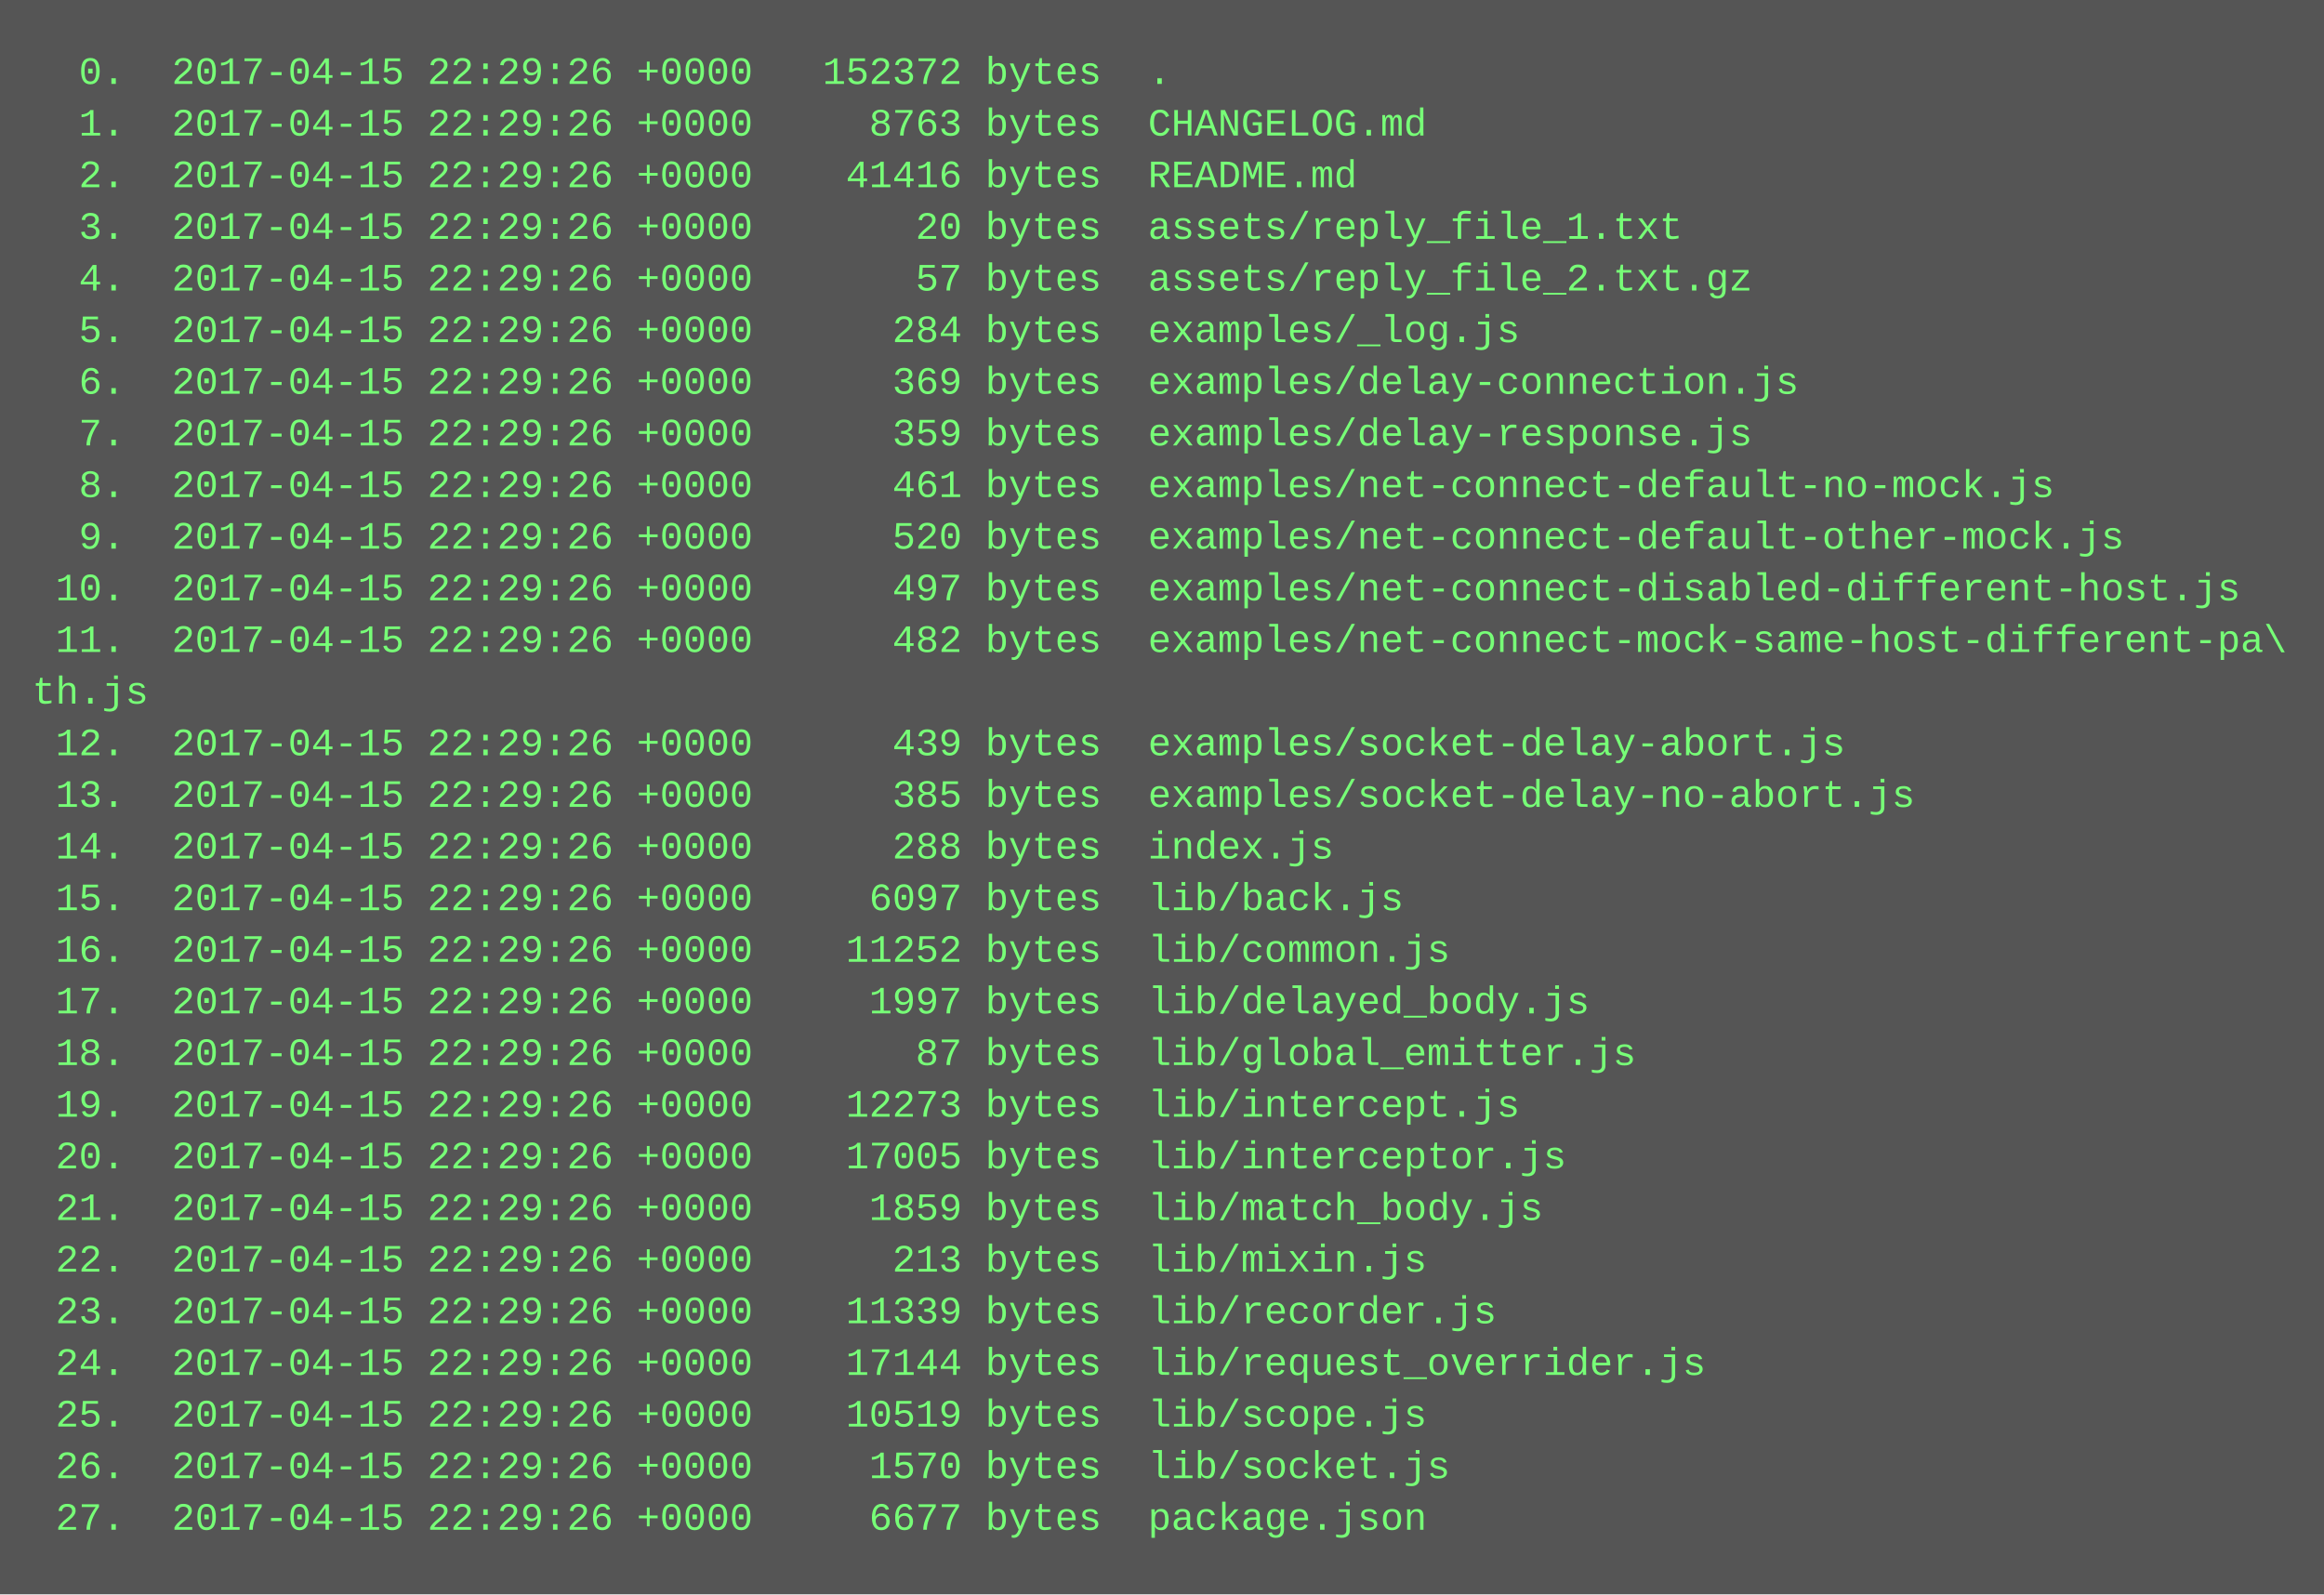
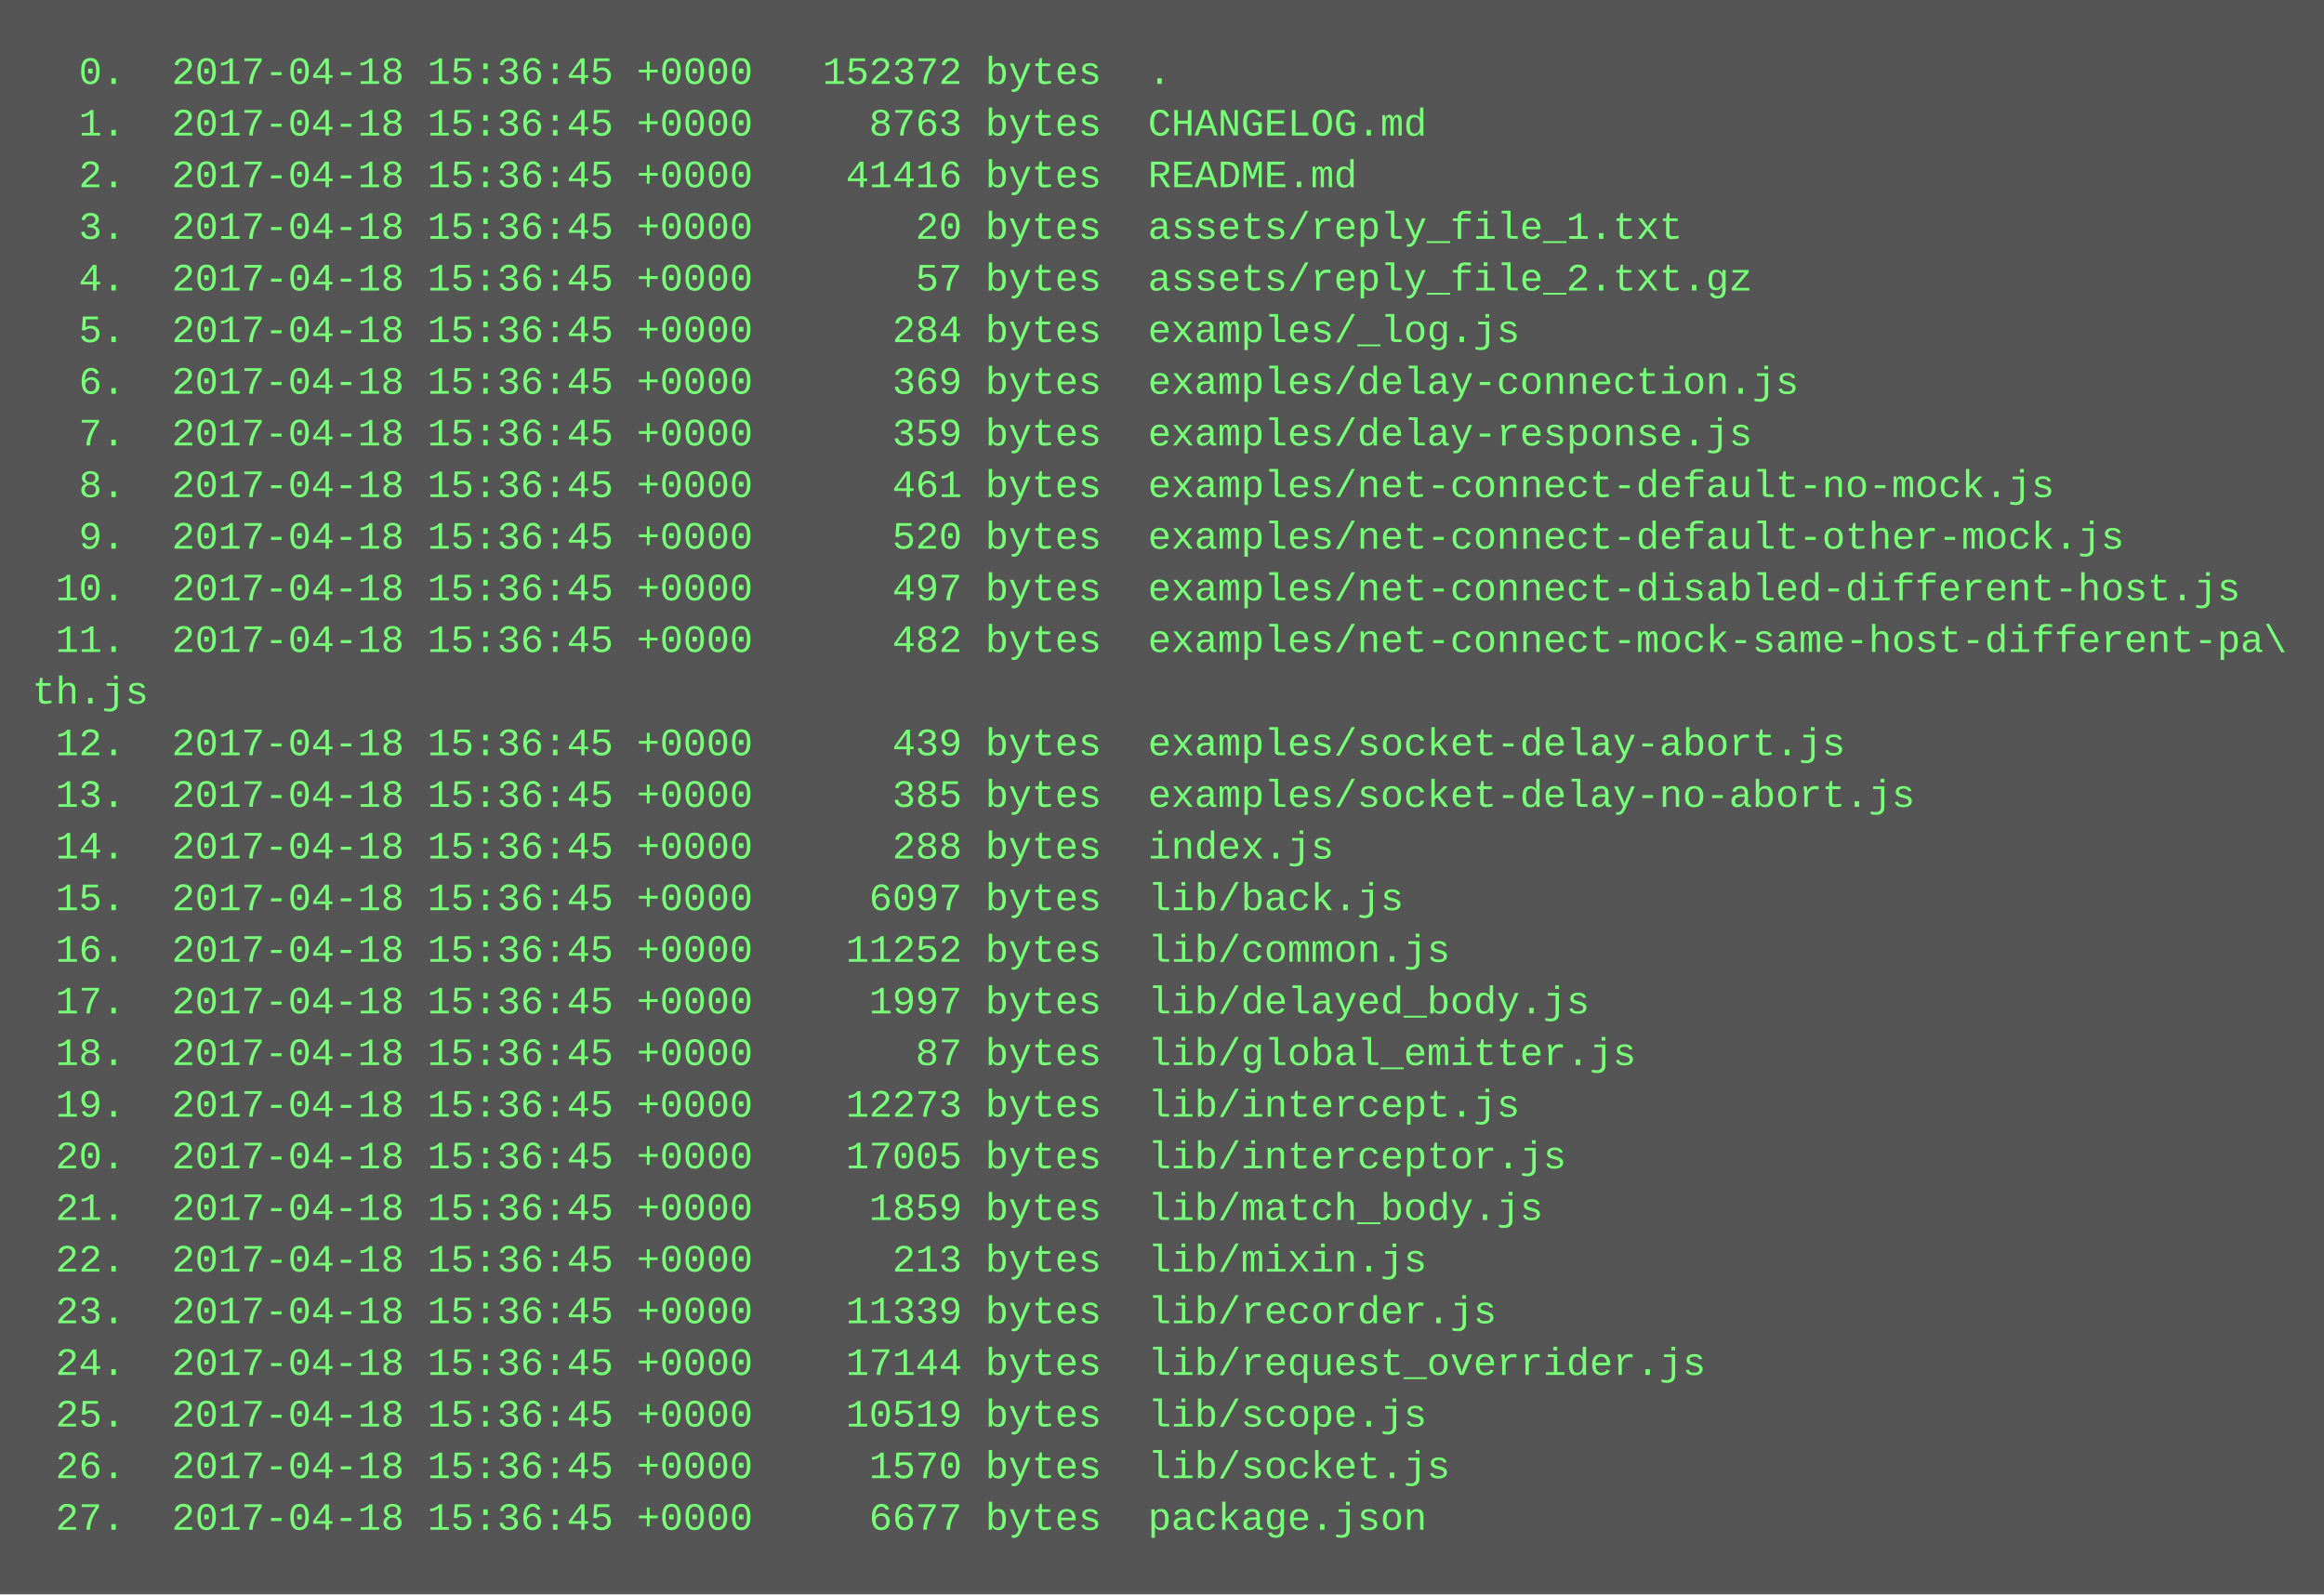
<svg xmlns="http://www.w3.org/2000/svg" height="494" width="720">
  <rect height="494" fill="#555" width="720" />
  <text fill="#7f7" font-family="Courier New" font-size="12" xml:space="preserve">
-     <tspan x="10" y="26">  0.  2017-04-15 22:29:26 +0000   152372 bytes  .</tspan>
-     <tspan x="10" y="42">  1.  2017-04-15 22:29:26 +0000     8763 bytes  CHANGELOG.md</tspan>
-     <tspan x="10" y="58">  2.  2017-04-15 22:29:26 +0000    41416 bytes  README.md</tspan>
-     <tspan x="10" y="74">  3.  2017-04-15 22:29:26 +0000       20 bytes  assets/reply_file_1.txt</tspan>
-     <tspan x="10" y="90">  4.  2017-04-15 22:29:26 +0000       57 bytes  assets/reply_file_2.txt.gz</tspan>
-     <tspan x="10" y="106">  5.  2017-04-15 22:29:26 +0000      284 bytes  examples/_log.js</tspan>
-     <tspan x="10" y="122">  6.  2017-04-15 22:29:26 +0000      369 bytes  examples/delay-connection.js</tspan>
-     <tspan x="10" y="138">  7.  2017-04-15 22:29:26 +0000      359 bytes  examples/delay-response.js</tspan>
-     <tspan x="10" y="154">  8.  2017-04-15 22:29:26 +0000      461 bytes  examples/net-connect-default-no-mock.js</tspan>
-     <tspan x="10" y="170">  9.  2017-04-15 22:29:26 +0000      520 bytes  examples/net-connect-default-other-mock.js</tspan>
-     <tspan x="10" y="186"> 10.  2017-04-15 22:29:26 +0000      497 bytes  examples/net-connect-disabled-different-host.js</tspan>
-     <tspan x="10" y="202"> 11.  2017-04-15 22:29:26 +0000      482 bytes  examples/net-connect-mock-same-host-different-pa\</tspan>
+     <tspan x="10" y="26">  0.  2017-04-18 15:36:45 +0000   152372 bytes  .</tspan>
+     <tspan x="10" y="42">  1.  2017-04-18 15:36:45 +0000     8763 bytes  CHANGELOG.md</tspan>
+     <tspan x="10" y="58">  2.  2017-04-18 15:36:45 +0000    41416 bytes  README.md</tspan>
+     <tspan x="10" y="74">  3.  2017-04-18 15:36:45 +0000       20 bytes  assets/reply_file_1.txt</tspan>
+     <tspan x="10" y="90">  4.  2017-04-18 15:36:45 +0000       57 bytes  assets/reply_file_2.txt.gz</tspan>
+     <tspan x="10" y="106">  5.  2017-04-18 15:36:45 +0000      284 bytes  examples/_log.js</tspan>
+     <tspan x="10" y="122">  6.  2017-04-18 15:36:45 +0000      369 bytes  examples/delay-connection.js</tspan>
+     <tspan x="10" y="138">  7.  2017-04-18 15:36:45 +0000      359 bytes  examples/delay-response.js</tspan>
+     <tspan x="10" y="154">  8.  2017-04-18 15:36:45 +0000      461 bytes  examples/net-connect-default-no-mock.js</tspan>
+     <tspan x="10" y="170">  9.  2017-04-18 15:36:45 +0000      520 bytes  examples/net-connect-default-other-mock.js</tspan>
+     <tspan x="10" y="186"> 10.  2017-04-18 15:36:45 +0000      497 bytes  examples/net-connect-disabled-different-host.js</tspan>
+     <tspan x="10" y="202"> 11.  2017-04-18 15:36:45 +0000      482 bytes  examples/net-connect-mock-same-host-different-pa\</tspan>
    <tspan x="10" y="218">th.js</tspan>
-     <tspan x="10" y="234"> 12.  2017-04-15 22:29:26 +0000      439 bytes  examples/socket-delay-abort.js</tspan>
-     <tspan x="10" y="250"> 13.  2017-04-15 22:29:26 +0000      385 bytes  examples/socket-delay-no-abort.js</tspan>
-     <tspan x="10" y="266"> 14.  2017-04-15 22:29:26 +0000      288 bytes  index.js</tspan>
-     <tspan x="10" y="282"> 15.  2017-04-15 22:29:26 +0000     6097 bytes  lib/back.js</tspan>
-     <tspan x="10" y="298"> 16.  2017-04-15 22:29:26 +0000    11252 bytes  lib/common.js</tspan>
-     <tspan x="10" y="314"> 17.  2017-04-15 22:29:26 +0000     1997 bytes  lib/delayed_body.js</tspan>
-     <tspan x="10" y="330"> 18.  2017-04-15 22:29:26 +0000       87 bytes  lib/global_emitter.js</tspan>
-     <tspan x="10" y="346"> 19.  2017-04-15 22:29:26 +0000    12273 bytes  lib/intercept.js</tspan>
-     <tspan x="10" y="362"> 20.  2017-04-15 22:29:26 +0000    17005 bytes  lib/interceptor.js</tspan>
-     <tspan x="10" y="378"> 21.  2017-04-15 22:29:26 +0000     1859 bytes  lib/match_body.js</tspan>
-     <tspan x="10" y="394"> 22.  2017-04-15 22:29:26 +0000      213 bytes  lib/mixin.js</tspan>
-     <tspan x="10" y="410"> 23.  2017-04-15 22:29:26 +0000    11339 bytes  lib/recorder.js</tspan>
-     <tspan x="10" y="426"> 24.  2017-04-15 22:29:26 +0000    17144 bytes  lib/request_overrider.js</tspan>
-     <tspan x="10" y="442"> 25.  2017-04-15 22:29:26 +0000    10519 bytes  lib/scope.js</tspan>
-     <tspan x="10" y="458"> 26.  2017-04-15 22:29:26 +0000     1570 bytes  lib/socket.js</tspan>
-     <tspan x="10" y="474"> 27.  2017-04-15 22:29:26 +0000     6677 bytes  package.json</tspan>
+     <tspan x="10" y="234"> 12.  2017-04-18 15:36:45 +0000      439 bytes  examples/socket-delay-abort.js</tspan>
+     <tspan x="10" y="250"> 13.  2017-04-18 15:36:45 +0000      385 bytes  examples/socket-delay-no-abort.js</tspan>
+     <tspan x="10" y="266"> 14.  2017-04-18 15:36:45 +0000      288 bytes  index.js</tspan>
+     <tspan x="10" y="282"> 15.  2017-04-18 15:36:45 +0000     6097 bytes  lib/back.js</tspan>
+     <tspan x="10" y="298"> 16.  2017-04-18 15:36:45 +0000    11252 bytes  lib/common.js</tspan>
+     <tspan x="10" y="314"> 17.  2017-04-18 15:36:45 +0000     1997 bytes  lib/delayed_body.js</tspan>
+     <tspan x="10" y="330"> 18.  2017-04-18 15:36:45 +0000       87 bytes  lib/global_emitter.js</tspan>
+     <tspan x="10" y="346"> 19.  2017-04-18 15:36:45 +0000    12273 bytes  lib/intercept.js</tspan>
+     <tspan x="10" y="362"> 20.  2017-04-18 15:36:45 +0000    17005 bytes  lib/interceptor.js</tspan>
+     <tspan x="10" y="378"> 21.  2017-04-18 15:36:45 +0000     1859 bytes  lib/match_body.js</tspan>
+     <tspan x="10" y="394"> 22.  2017-04-18 15:36:45 +0000      213 bytes  lib/mixin.js</tspan>
+     <tspan x="10" y="410"> 23.  2017-04-18 15:36:45 +0000    11339 bytes  lib/recorder.js</tspan>
+     <tspan x="10" y="426"> 24.  2017-04-18 15:36:45 +0000    17144 bytes  lib/request_overrider.js</tspan>
+     <tspan x="10" y="442"> 25.  2017-04-18 15:36:45 +0000    10519 bytes  lib/scope.js</tspan>
+     <tspan x="10" y="458"> 26.  2017-04-18 15:36:45 +0000     1570 bytes  lib/socket.js</tspan>
+     <tspan x="10" y="474"> 27.  2017-04-18 15:36:45 +0000     6677 bytes  package.json</tspan>
  </text>
</svg>
